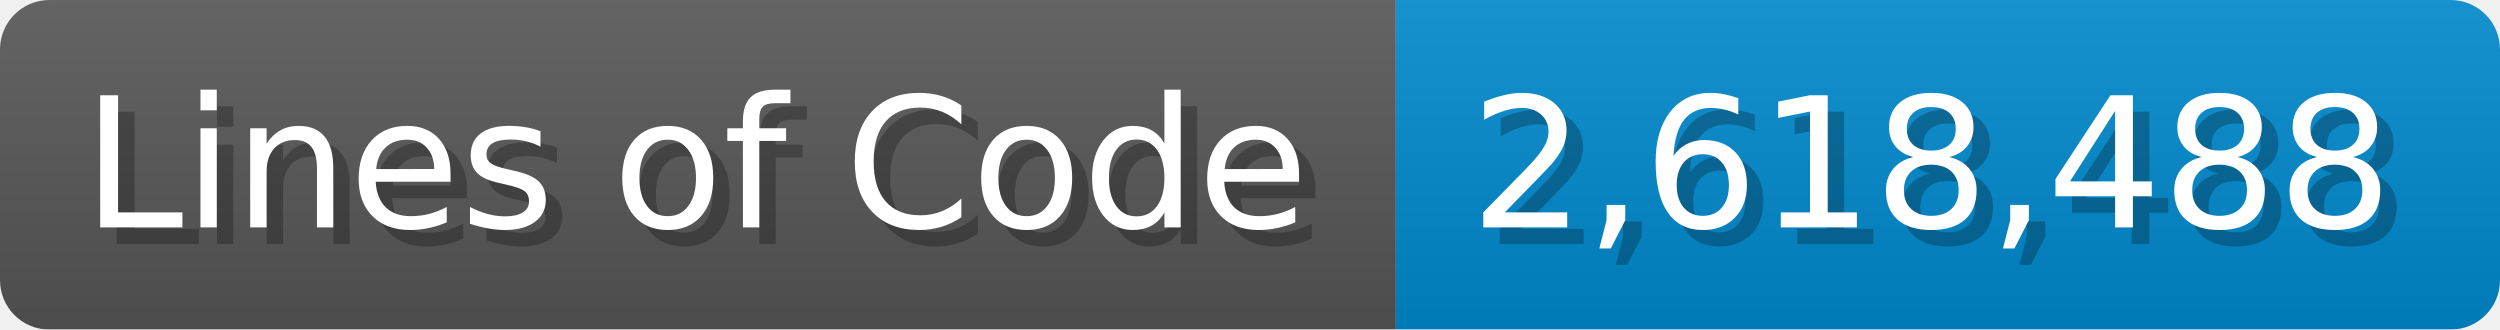
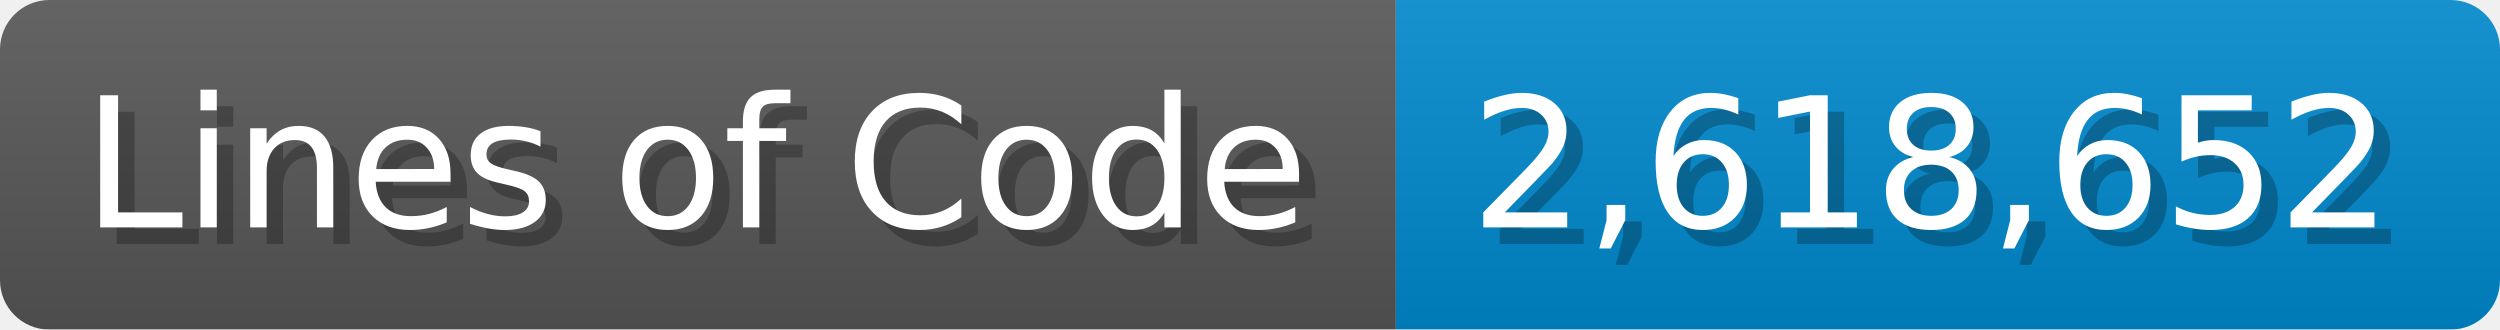
<svg xmlns="http://www.w3.org/2000/svg" width="151.7" height="20" viewBox="0 0 1517 200">
  <linearGradient id="a" x2="0" y2="100%">
    <stop offset="0" stop-opacity=".1" stop-color="#EEE" />
    <stop offset="1" stop-opacity=".1" />
  </linearGradient>
  <mask id="m">
    <rect width="1517" height="200" rx="30" fill="#FFF" />
  </mask>
  <g mask="url(#m)">
    <rect width="847" height="200" fill="#555" />
    <rect width="670" height="200" fill="#08C" x="847" />
    <rect width="1517" height="200" fill="url(#a)" />
  </g>
  <g fill="#fff" text-anchor="start" font-family="Verdana,DejaVu Sans,sans-serif" font-size="110">
    <text x="60" y="148" textLength="747" fill="#000" opacity="0.25">Lines of Code</text>
    <text x="50" y="138" textLength="747">Lines of Code</text>
-     <text x="902" y="148" textLength="570" fill="#000" opacity="0.25">2,618,488</text>
-     <text x="892" y="138" textLength="570">2,618,488</text>
+     <text x="902" y="148" textLength="570" fill="#000" opacity="0.25">2,618,652</text>
+     <text x="892" y="138" textLength="570">2,618,652</text>
  </g>
</svg>
